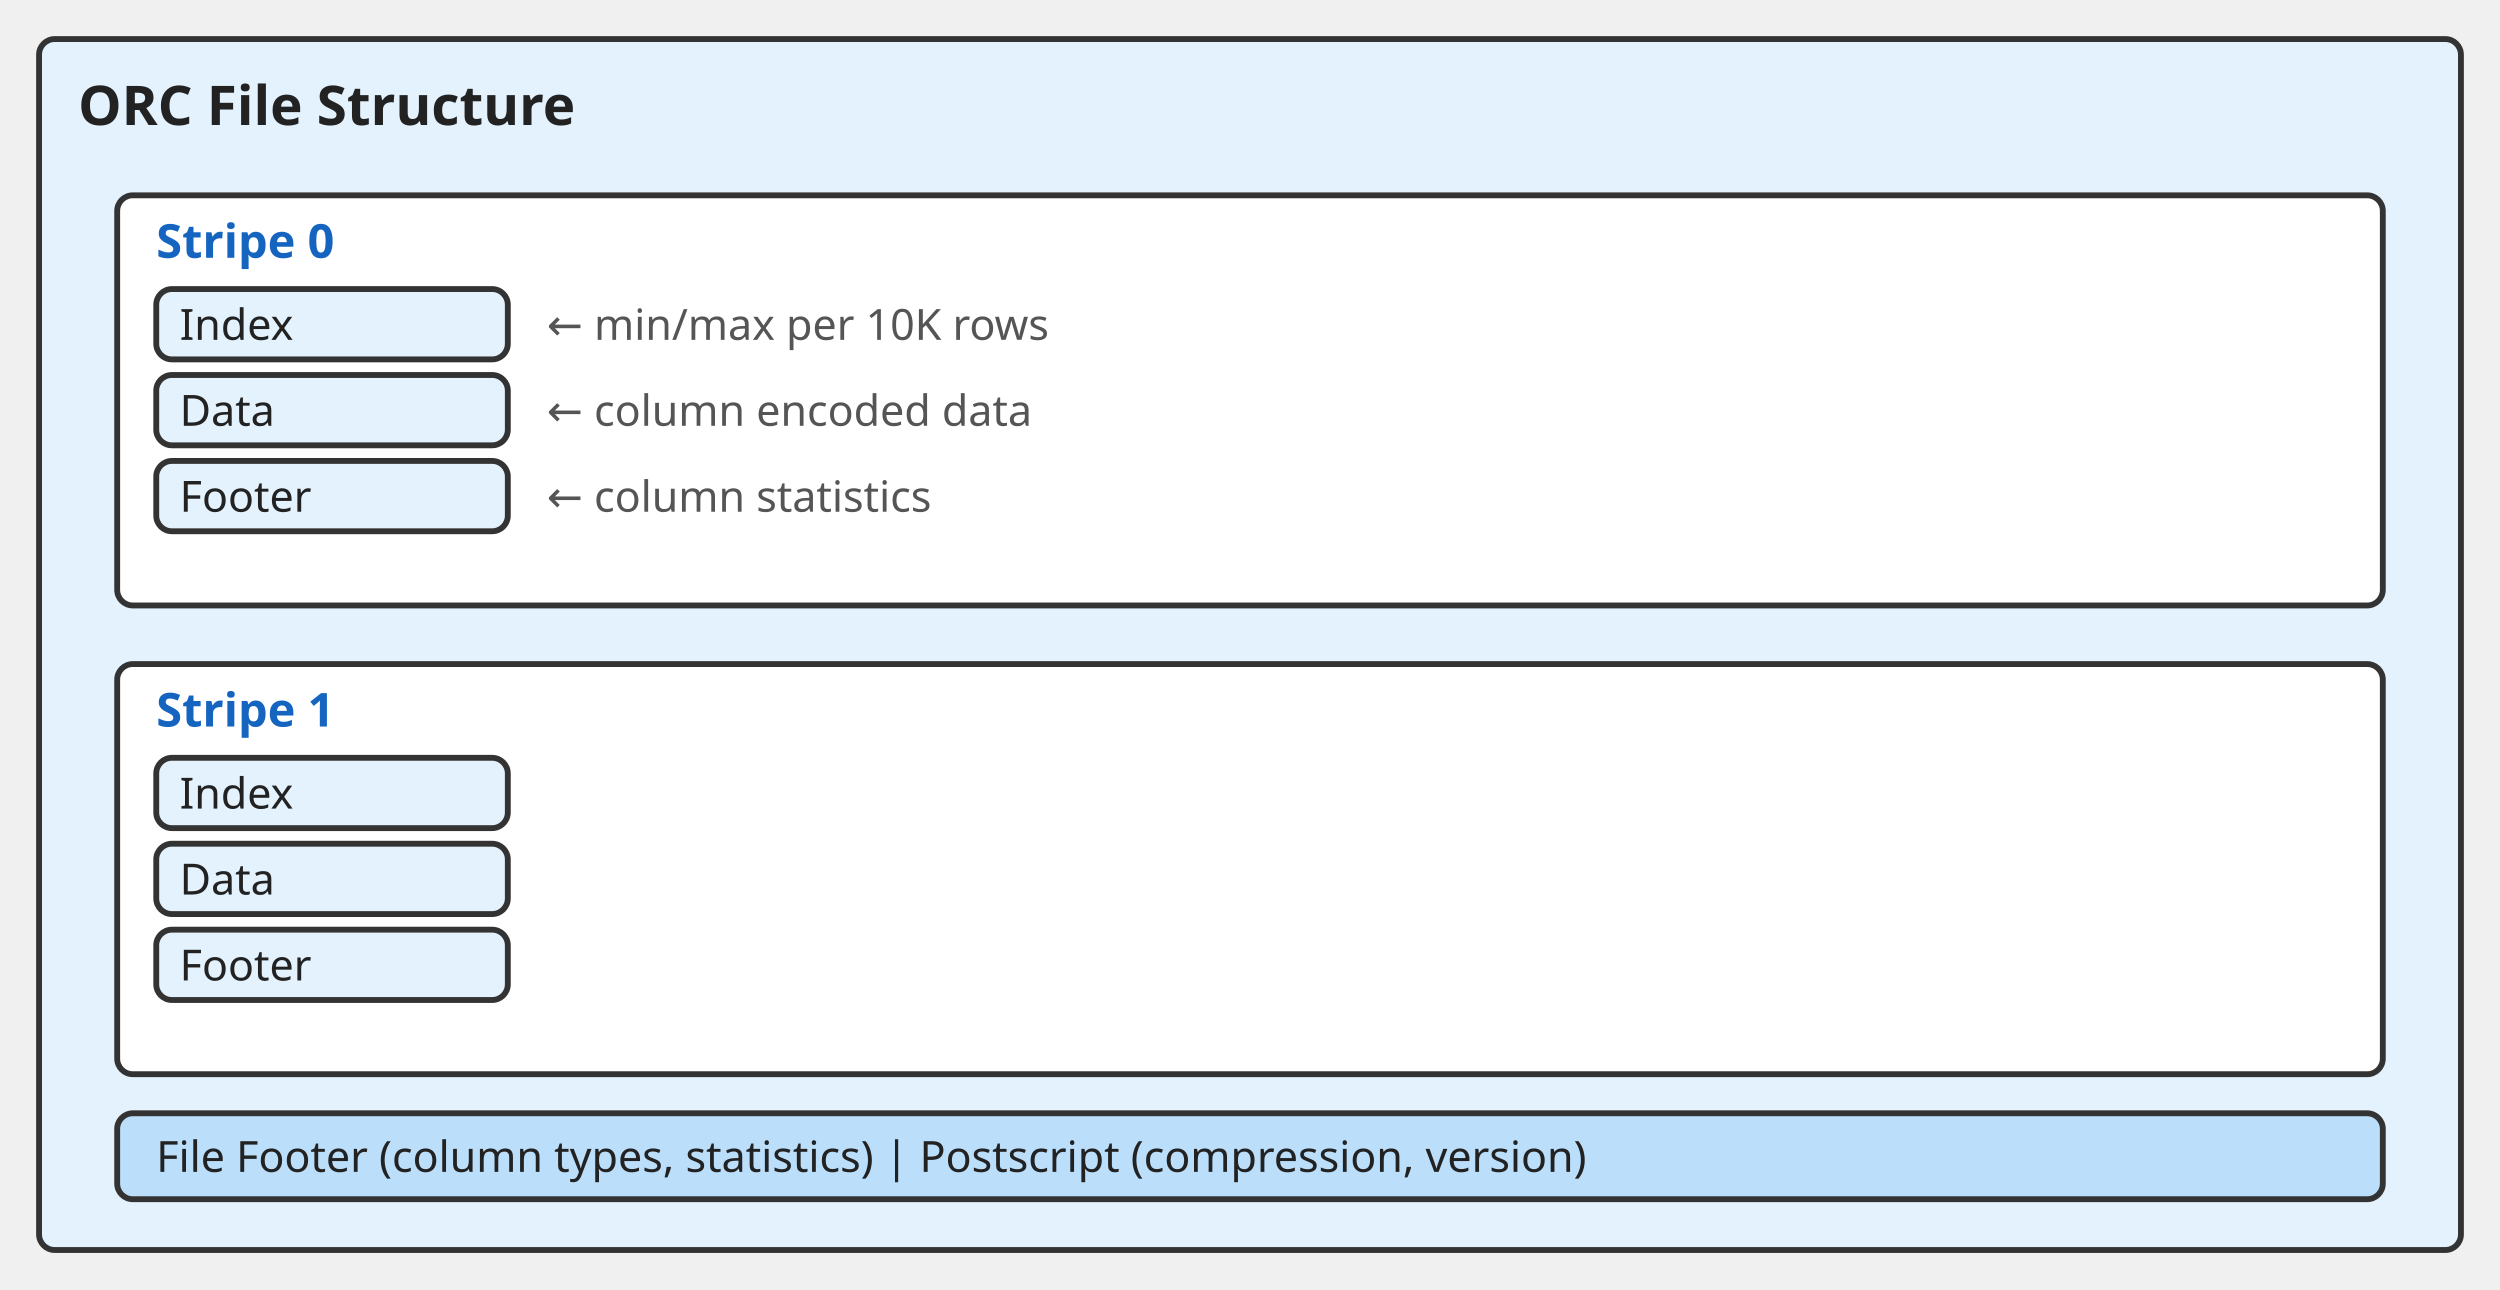
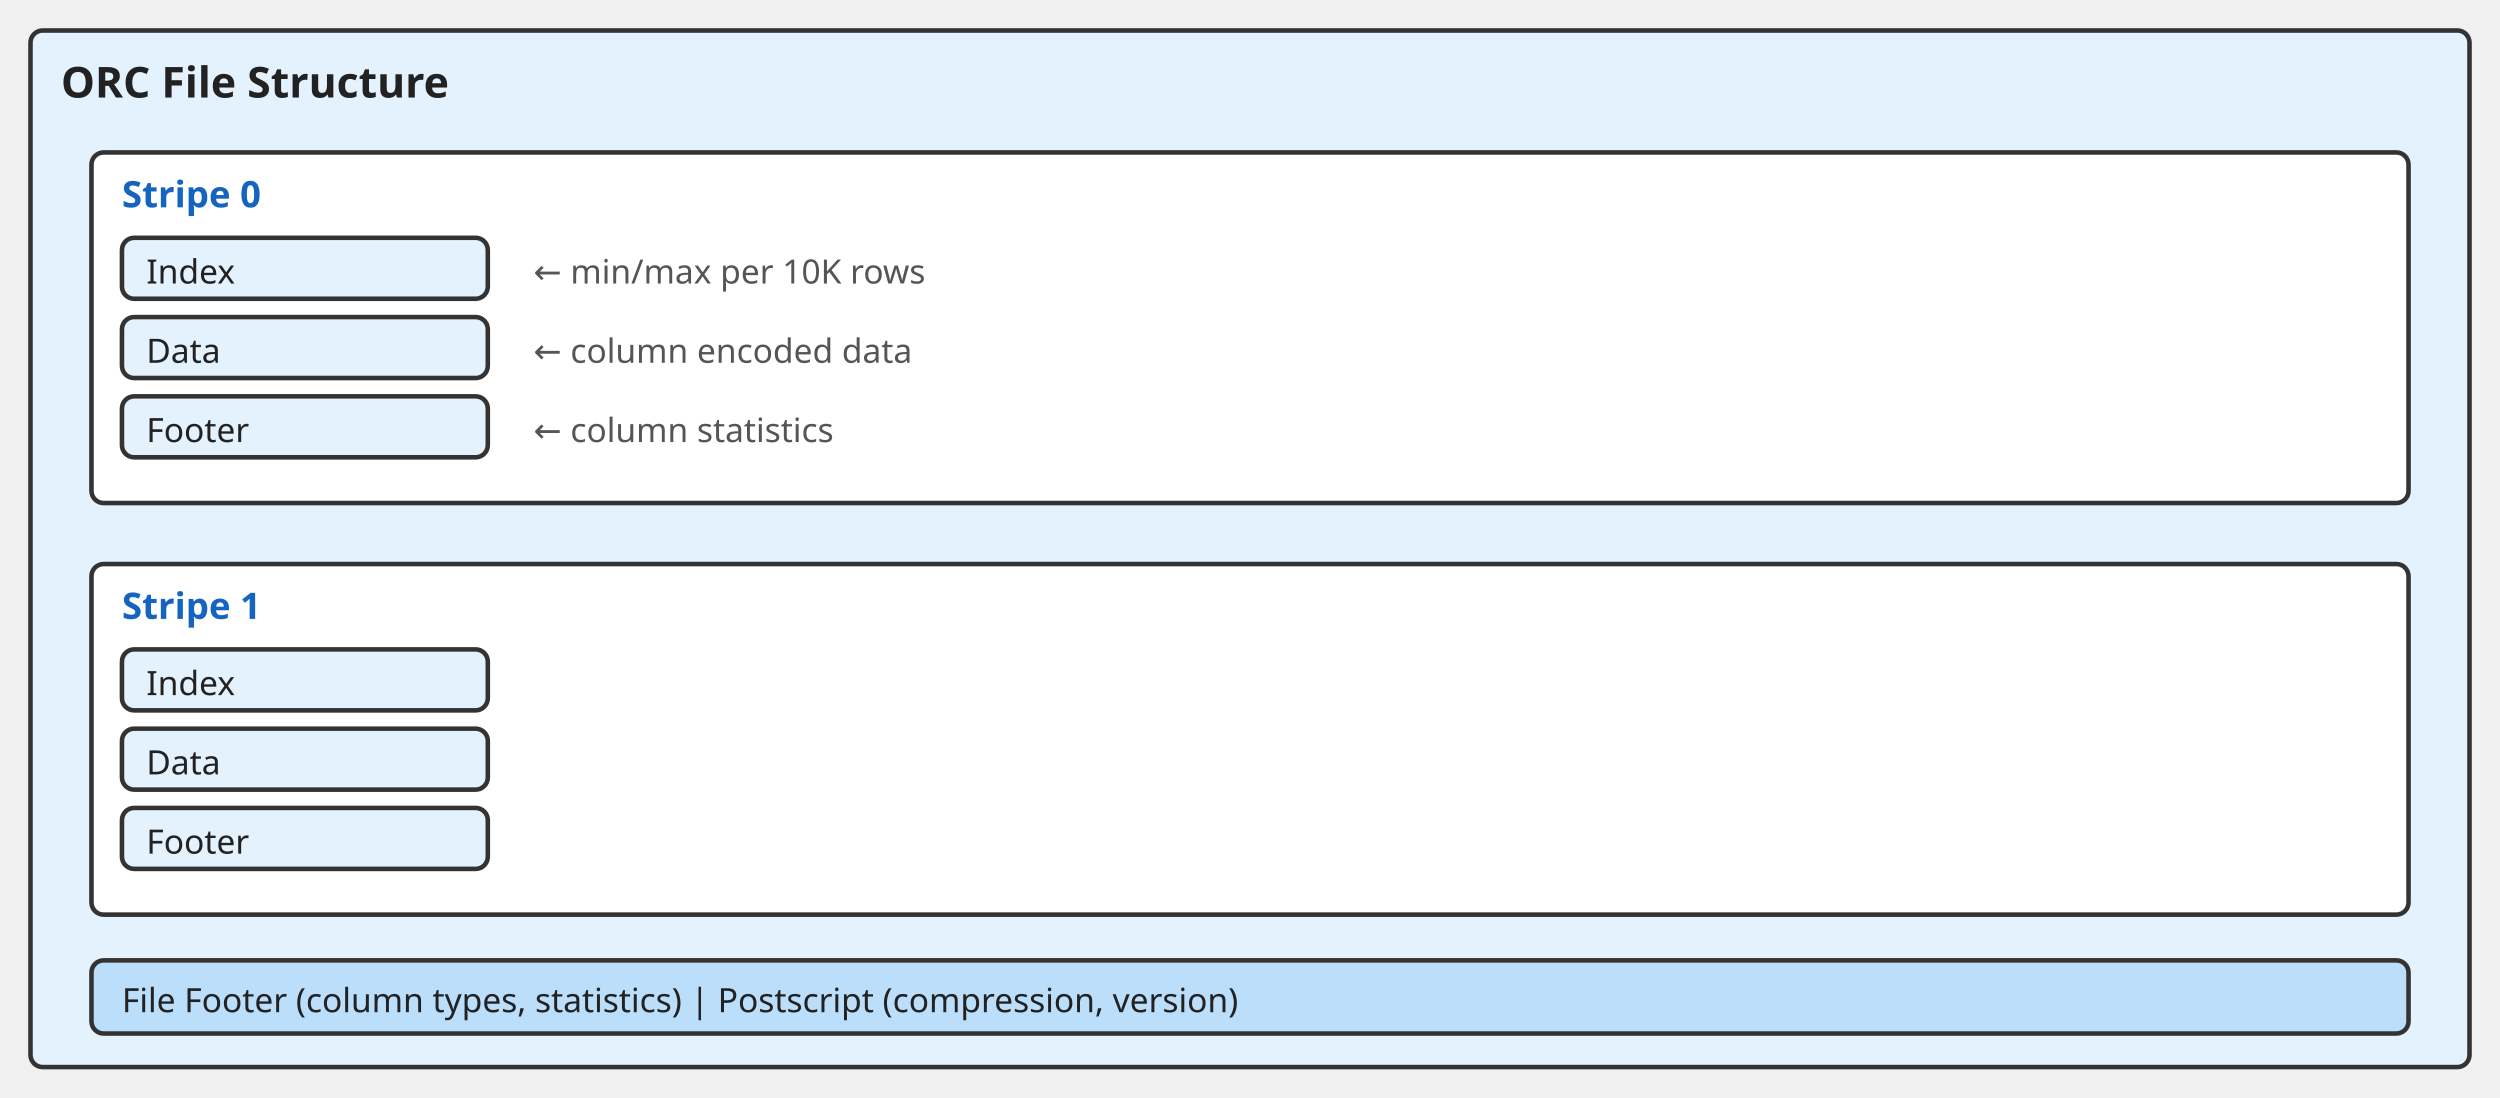
- <svg xmlns="http://www.w3.org/2000/svg" width="640" height="330">
+ <svg xmlns="http://www.w3.org/2000/svg" width="820" height="360">
  <defs>
    <marker id="arr" markerWidth="8" markerHeight="8" refX="6" refY="3" orient="auto">
      <path d="M0,0 L0,6 L8,3 z" fill="#555" />
    </marker>
  </defs>
-   <rect x="10" y="10" width="620" height="310" fill="#e3f2fd" stroke="#333" stroke-width="1.5" rx="4" />
+   <rect x="10" y="10" width="800" height="340" fill="#e3f2fd" stroke="#333" stroke-width="1.5" rx="4" />
  <text x="20" y="32" font-family="sans-serif" font-size="14" fill="#222" text-anchor="start" font-weight="bold">ORC File Structure</text>
-   <rect x="30" y="50" width="580" height="105" fill="#fff" stroke="#333" stroke-width="1.5" rx="4" />
-   <text x="40" y="66" font-family="sans-serif" font-size="12" fill="#1565c0" text-anchor="start" font-weight="bold">Stripe 0</text>
-   <rect x="40" y="74" width="90" height="18" fill="#e3f2fd" stroke="#333" stroke-width="1.5" rx="4" />
-   <text x="46" y="87" font-family="sans-serif" font-size="11" fill="#222" text-anchor="start">Index</text>
-   <text x="140" y="87" font-family="sans-serif" font-size="11" fill="#555" text-anchor="start">← min/max per 10K rows</text>
-   <rect x="40" y="96" width="90" height="18" fill="#e3f2fd" stroke="#333" stroke-width="1.5" rx="4" />
-   <text x="46" y="109" font-family="sans-serif" font-size="11" fill="#222" text-anchor="start">Data</text>
-   <text x="140" y="109" font-family="sans-serif" font-size="11" fill="#555" text-anchor="start">← column encoded data</text>
-   <rect x="40" y="118" width="90" height="18" fill="#e3f2fd" stroke="#333" stroke-width="1.5" rx="4" />
-   <text x="46" y="131" font-family="sans-serif" font-size="11" fill="#222" text-anchor="start">Footer</text>
-   <text x="140" y="131" font-family="sans-serif" font-size="11" fill="#555" text-anchor="start">← column statistics</text>
-   <rect x="30" y="170" width="580" height="105" fill="#fff" stroke="#333" stroke-width="1.5" rx="4" />
-   <text x="40" y="186" font-family="sans-serif" font-size="12" fill="#1565c0" text-anchor="start" font-weight="bold">Stripe 1</text>
-   <rect x="40" y="194" width="90" height="18" fill="#e3f2fd" stroke="#333" stroke-width="1.5" rx="4" />
-   <text x="46" y="207" font-family="sans-serif" font-size="11" fill="#222" text-anchor="start">Index</text>
-   <text x="140" y="207" font-family="sans-serif" font-size="11" fill="#555" text-anchor="start" />
-   <rect x="40" y="216" width="90" height="18" fill="#e3f2fd" stroke="#333" stroke-width="1.5" rx="4" />
-   <text x="46" y="229" font-family="sans-serif" font-size="11" fill="#222" text-anchor="start">Data</text>
-   <text x="140" y="229" font-family="sans-serif" font-size="11" fill="#555" text-anchor="start" />
-   <rect x="40" y="238" width="90" height="18" fill="#e3f2fd" stroke="#333" stroke-width="1.5" rx="4" />
-   <text x="46" y="251" font-family="sans-serif" font-size="11" fill="#222" text-anchor="start">Footer</text>
-   <text x="140" y="251" font-family="sans-serif" font-size="11" fill="#555" text-anchor="start" />
-   <rect x="30" y="285" width="580" height="22" fill="#bbdefb" stroke="#333" stroke-width="1.5" rx="4" />
-   <text x="40" y="300" font-family="sans-serif" font-size="11" fill="#222" text-anchor="start">File Footer (column types, statistics)   |   Postscript (compression, version)</text>
+   <rect x="30" y="50" width="760" height="115" fill="#fff" stroke="#333" stroke-width="1.5" rx="4" />
+   <text x="40" y="68" font-family="sans-serif" font-size="12" fill="#1565c0" text-anchor="start" font-weight="bold">Stripe 0</text>
+   <rect x="40" y="78" width="120" height="20" fill="#e3f2fd" stroke="#333" stroke-width="1.5" rx="4" />
+   <text x="48" y="93" font-family="sans-serif" font-size="11" fill="#222" text-anchor="start">Index</text>
+   <text x="175" y="93" font-family="sans-serif" font-size="11" fill="#555" text-anchor="start">← min/max per 10K rows</text>
+   <rect x="40" y="104" width="120" height="20" fill="#e3f2fd" stroke="#333" stroke-width="1.5" rx="4" />
+   <text x="48" y="119" font-family="sans-serif" font-size="11" fill="#222" text-anchor="start">Data</text>
+   <text x="175" y="119" font-family="sans-serif" font-size="11" fill="#555" text-anchor="start">← column encoded data</text>
+   <rect x="40" y="130" width="120" height="20" fill="#e3f2fd" stroke="#333" stroke-width="1.5" rx="4" />
+   <text x="48" y="145" font-family="sans-serif" font-size="11" fill="#222" text-anchor="start">Footer</text>
+   <text x="175" y="145" font-family="sans-serif" font-size="11" fill="#555" text-anchor="start">← column statistics</text>
+   <rect x="30" y="185" width="760" height="115" fill="#fff" stroke="#333" stroke-width="1.5" rx="4" />
+   <text x="40" y="203" font-family="sans-serif" font-size="12" fill="#1565c0" text-anchor="start" font-weight="bold">Stripe 1</text>
+   <rect x="40" y="213" width="120" height="20" fill="#e3f2fd" stroke="#333" stroke-width="1.5" rx="4" />
+   <text x="48" y="228" font-family="sans-serif" font-size="11" fill="#222" text-anchor="start">Index</text>
+   <text x="175" y="228" font-family="sans-serif" font-size="11" fill="#555" text-anchor="start" />
+   <rect x="40" y="239" width="120" height="20" fill="#e3f2fd" stroke="#333" stroke-width="1.5" rx="4" />
+   <text x="48" y="254" font-family="sans-serif" font-size="11" fill="#222" text-anchor="start">Data</text>
+   <text x="175" y="254" font-family="sans-serif" font-size="11" fill="#555" text-anchor="start" />
+   <rect x="40" y="265" width="120" height="20" fill="#e3f2fd" stroke="#333" stroke-width="1.5" rx="4" />
+   <text x="48" y="280" font-family="sans-serif" font-size="11" fill="#222" text-anchor="start">Footer</text>
+   <text x="175" y="280" font-family="sans-serif" font-size="11" fill="#555" text-anchor="start" />
+   <rect x="30" y="315" width="760" height="24" fill="#bbdefb" stroke="#333" stroke-width="1.5" rx="4" />
+   <text x="40" y="332" font-family="sans-serif" font-size="11" fill="#222" text-anchor="start">File Footer (column types, statistics)   |   Postscript (compression, version)</text>
</svg>
